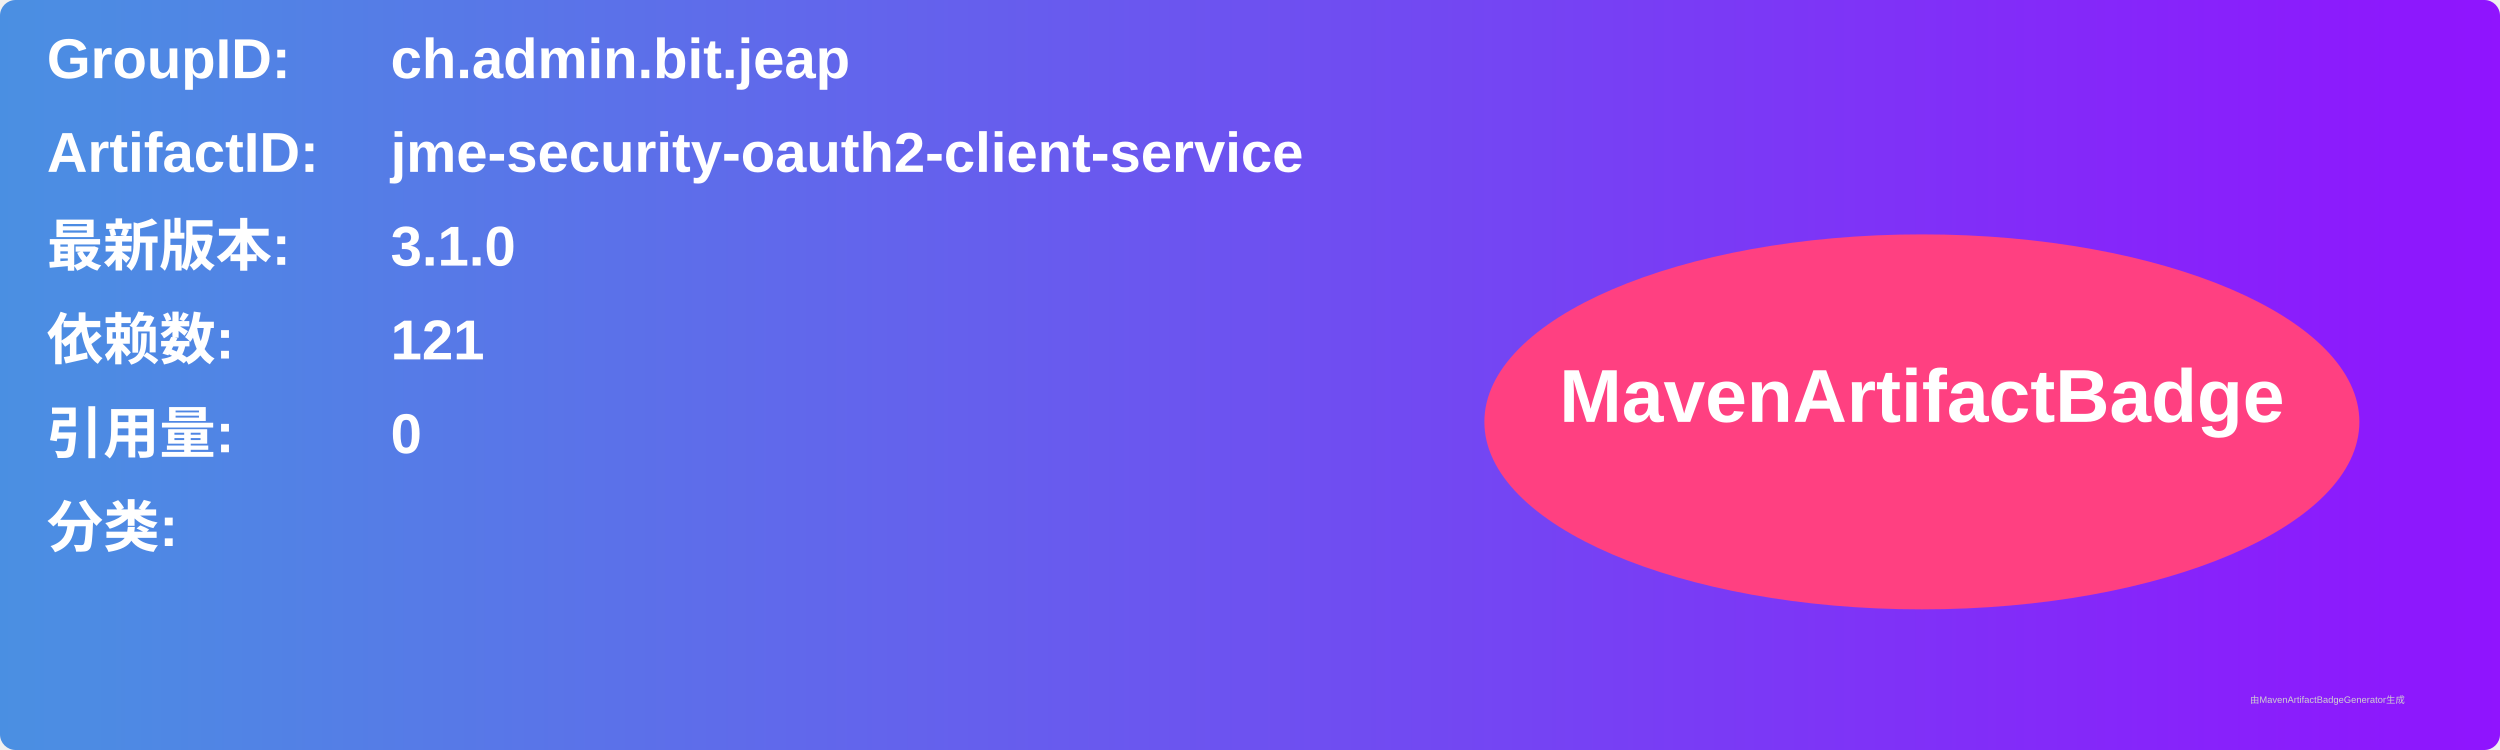
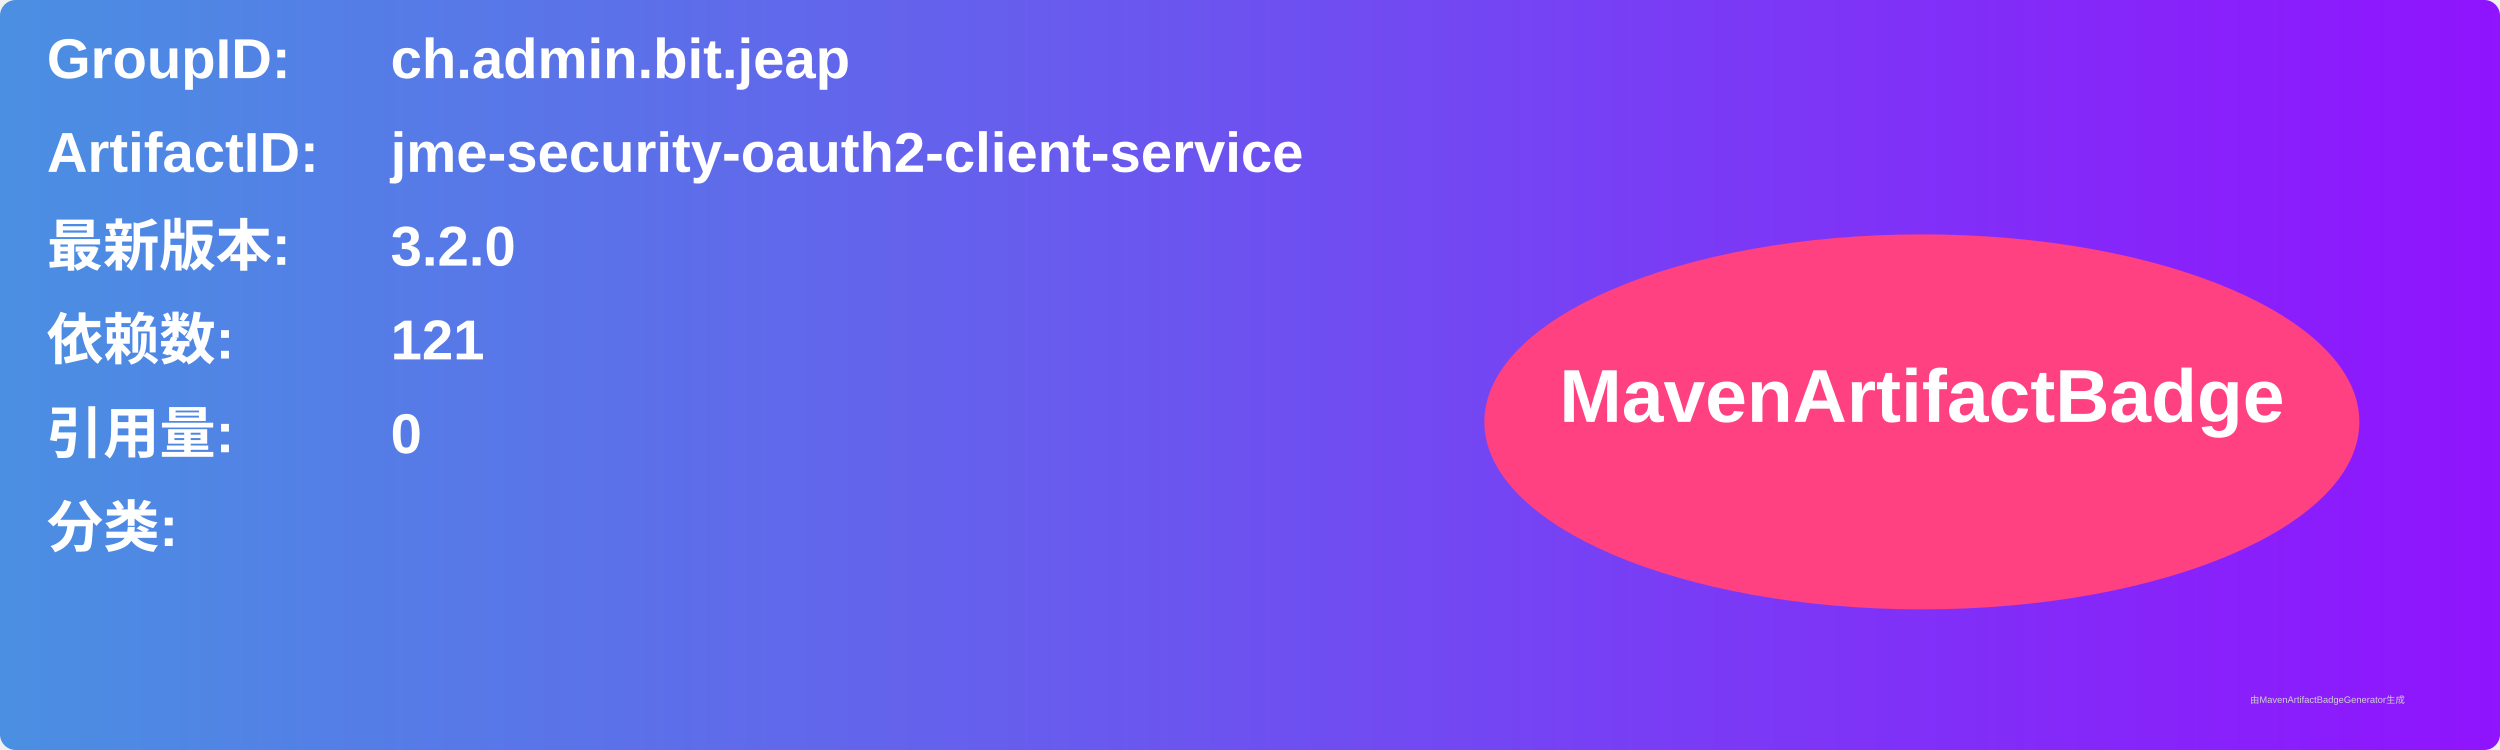
<svg xmlns="http://www.w3.org/2000/svg" width="800" height="240" viewBox="0 0 800 240">
  <linearGradient id="grad" x1="0%" y1="0%" x2="100%" y2="0%">
    <stop offset="0%" stop-color="#4a90e2" />
    <stop offset="100%" stop-color="#9013fe" />
  </linearGradient>
  <rect width="100%" height="100%" rx="5" ry="5" fill="url(#grad)" />
  <g transform="translate(15, 15)">
    <text x="0" y="10" font-family="Arial" font-size="18" fill="white" font-weight="bold" width="260">GroupID:</text>
    <text x="110" y="10" font-family="Arial" font-size="18" fill="white" font-weight="bold" width="460">ch.admin.bit.jeap</text>
    <text x="0" y="40" font-family="Arial" font-size="18" fill="white" font-weight="bold" width="260">ArtifactID:</text>
    <text x="110" y="40" font-family="Arial" font-size="18" fill="white" font-weight="bold" width="460">jme-security-oauth2-client-service</text>
    <text x="0" y="70" font-family="Arial" font-size="18" fill="white" font-weight="bold">最新版本:</text>
    <text x="110" y="70" font-family="Arial" font-size="18" fill="white" font-weight="bold">
-       <tspan font-weight="bold">3.1.0</tspan>
+       <tspan font-weight="bold">3.2.0</tspan>
    </text>
    <text x="0" y="100" font-family="Arial" font-size="18" fill="white" font-weight="bold">依赖数: </text>
    <text x="110" y="100" font-family="Arial" font-size="18" fill="white">
      <tspan font-weight="bold">121</tspan>
    </text>
    <text x="0" y="130" font-family="Arial" font-size="18" fill="white" font-weight="bold">引用量: </text>
    <text x="110" y="130" font-family="Arial" font-size="18" fill="white">
      <tspan font-weight="bold">0</tspan>
    </text>
    <text x="0" y="160" font-family="Arial" font-size="18" fill="white" font-weight="bold">分类:</text>
    <text x="10" y="190" font-family="Arial" font-size="10" fill="white">
      <tspan font-weight="bold" />
    </text>
    <ellipse cx="600" cy="120" rx="140" ry="60" fill="#ff4081" />
    <text x="600" y="120" text-anchor="middle" font-family="Arial" font-size="24" fill="white" font-weight="bold">MavenArtifactBadge</text>
  </g>
  <text x="720" y="225" font-family="Arial" font-size="3" fill="#d0d0d0">由MavenArtifactBadgeGenerator生成</text>
</svg>
